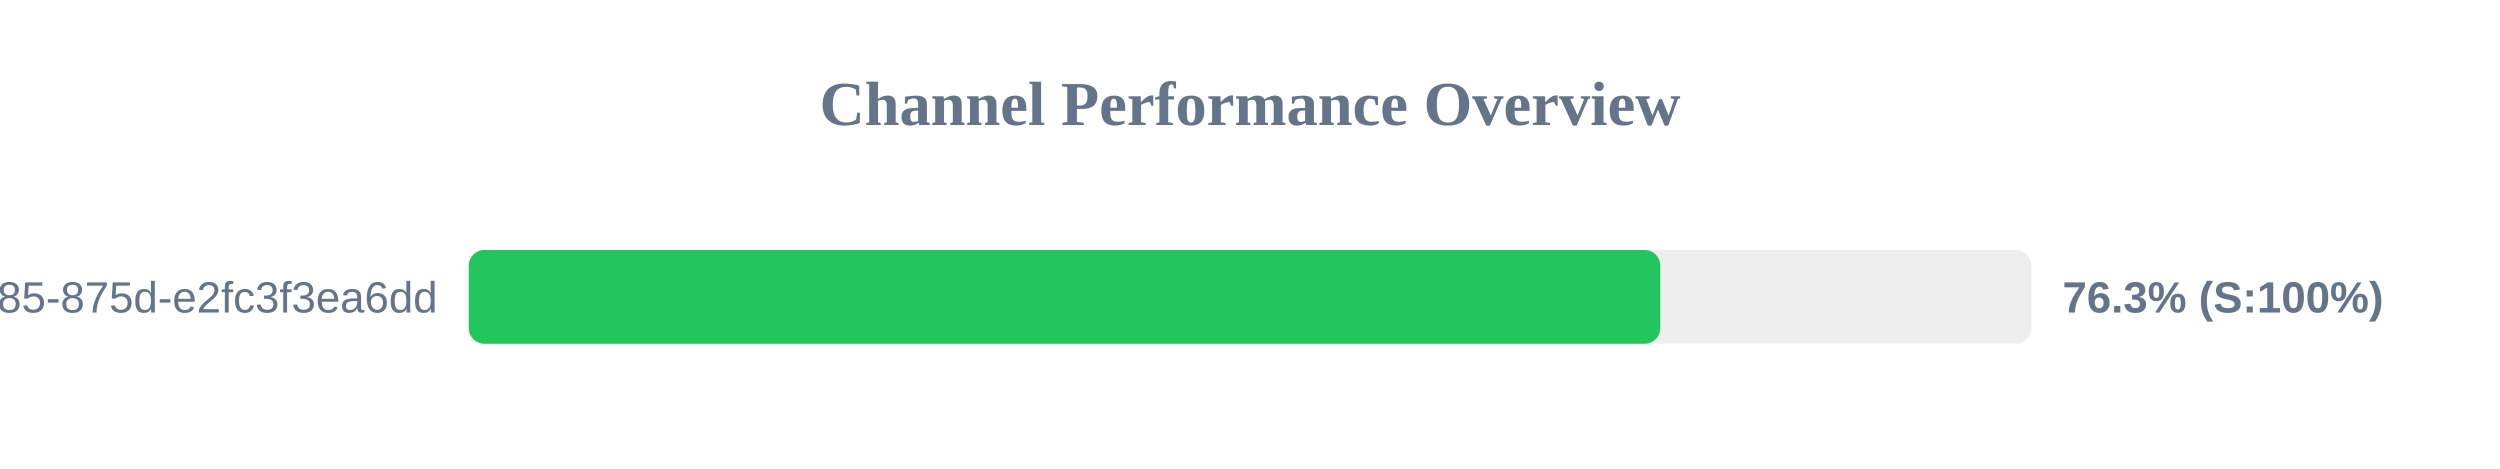
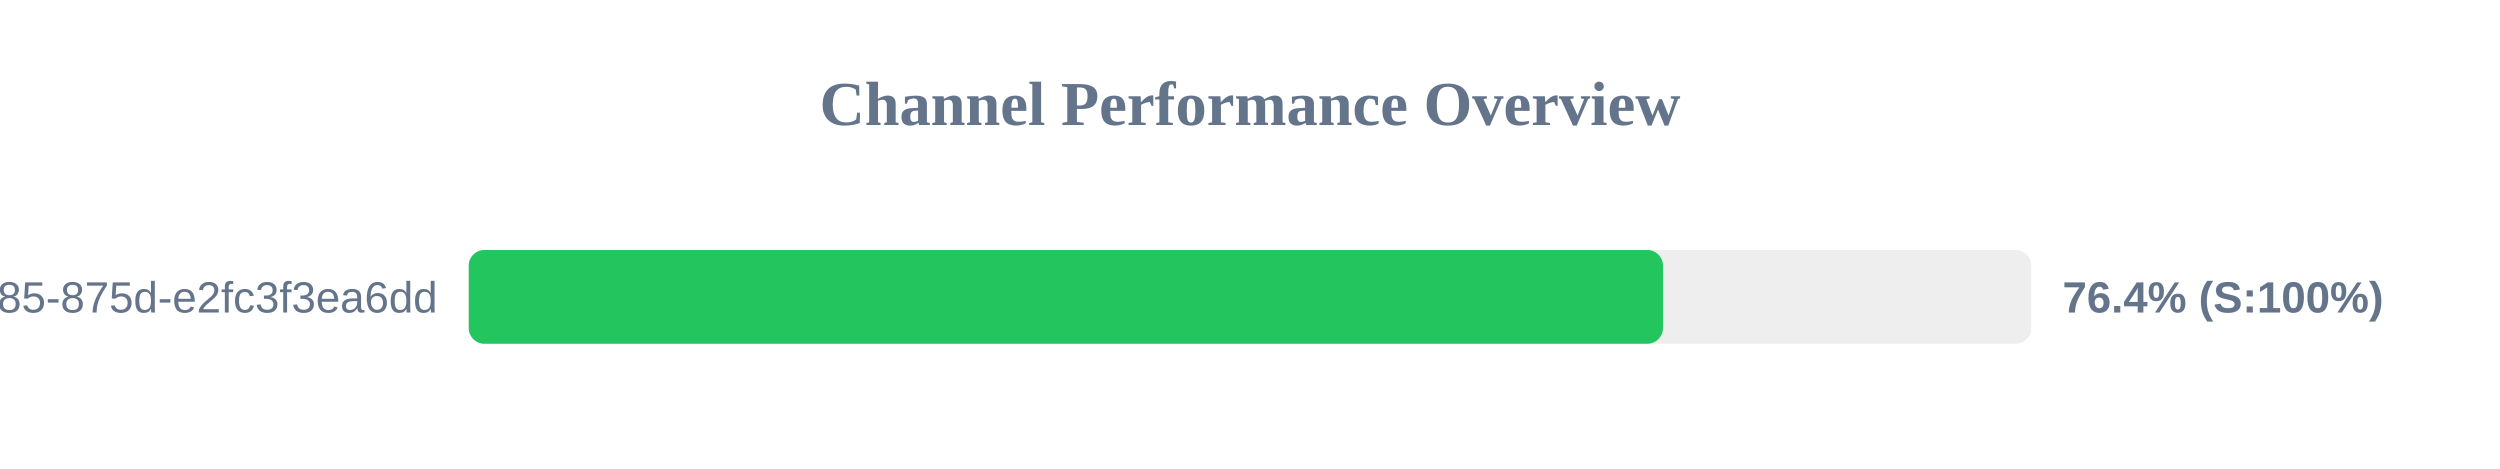
<svg xmlns="http://www.w3.org/2000/svg" width="800" height="150" version="1.1">
  <style>
        .row { font: 14px Arial; fill: #64748b; }
        .score { font: bold 14px Arial; fill: #64748b; }
    </style>
  <text x="400" y="40" text-anchor="middle" font-size="20px" font-weight="bold" fill="#64748b">Channel Performance Overview</text>
  <rect x="150" y="80" width="500" height="30" fill="#eee" rx="5" />
-   <rect x="150" y="80" width="381.3" height="30" fill="#22c55e" rx="5" />
+   <rect x="150" y="80" width="382.15" height="30" fill="#22c55e" rx="5" />
  <text x="140" y="100" text-anchor="end" class="row">?uuid=1045aedf-053c-4585-875d-e2fc3f3ea6dd</text>
-   <text x="660" y="100" text-anchor="start" class="score">76.3% (S:100%)</text>
+   <text x="660" y="100" text-anchor="start" class="score">76.4% (S:100%)</text>
</svg>
